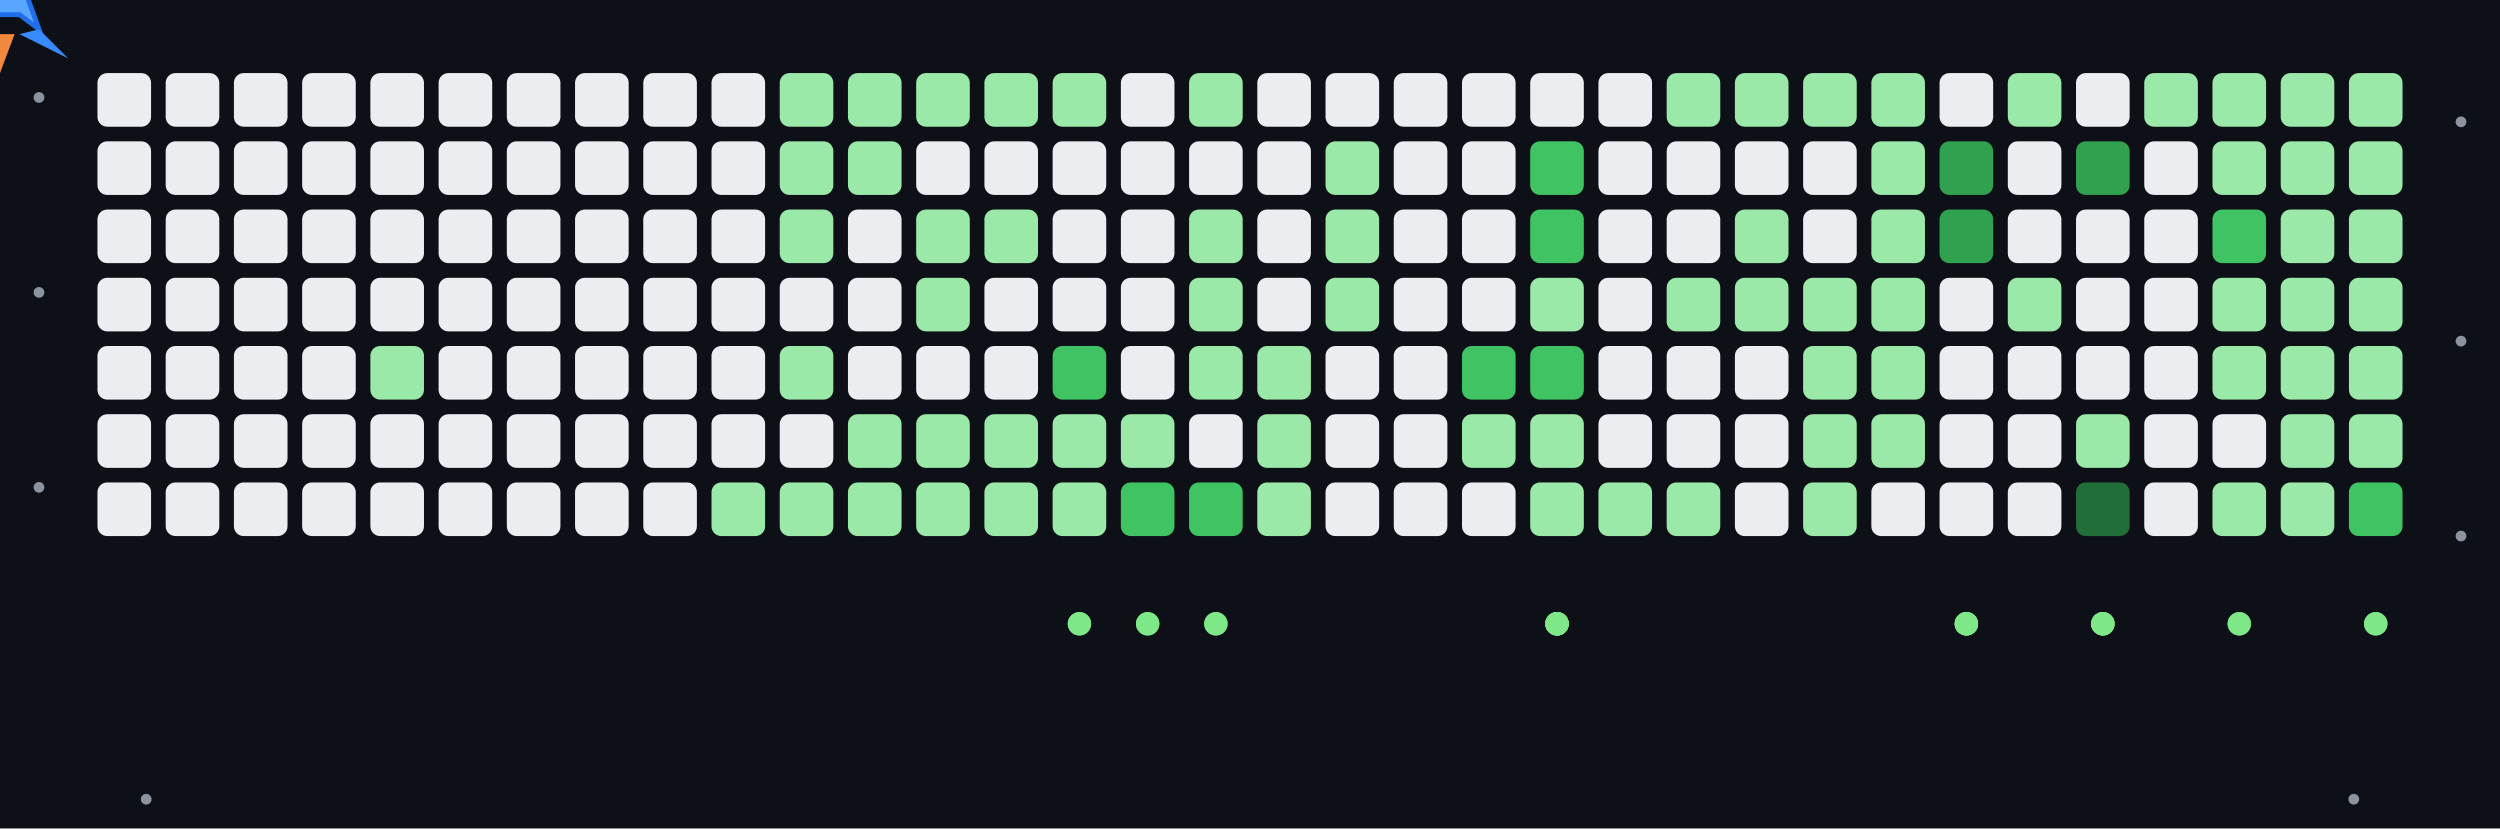
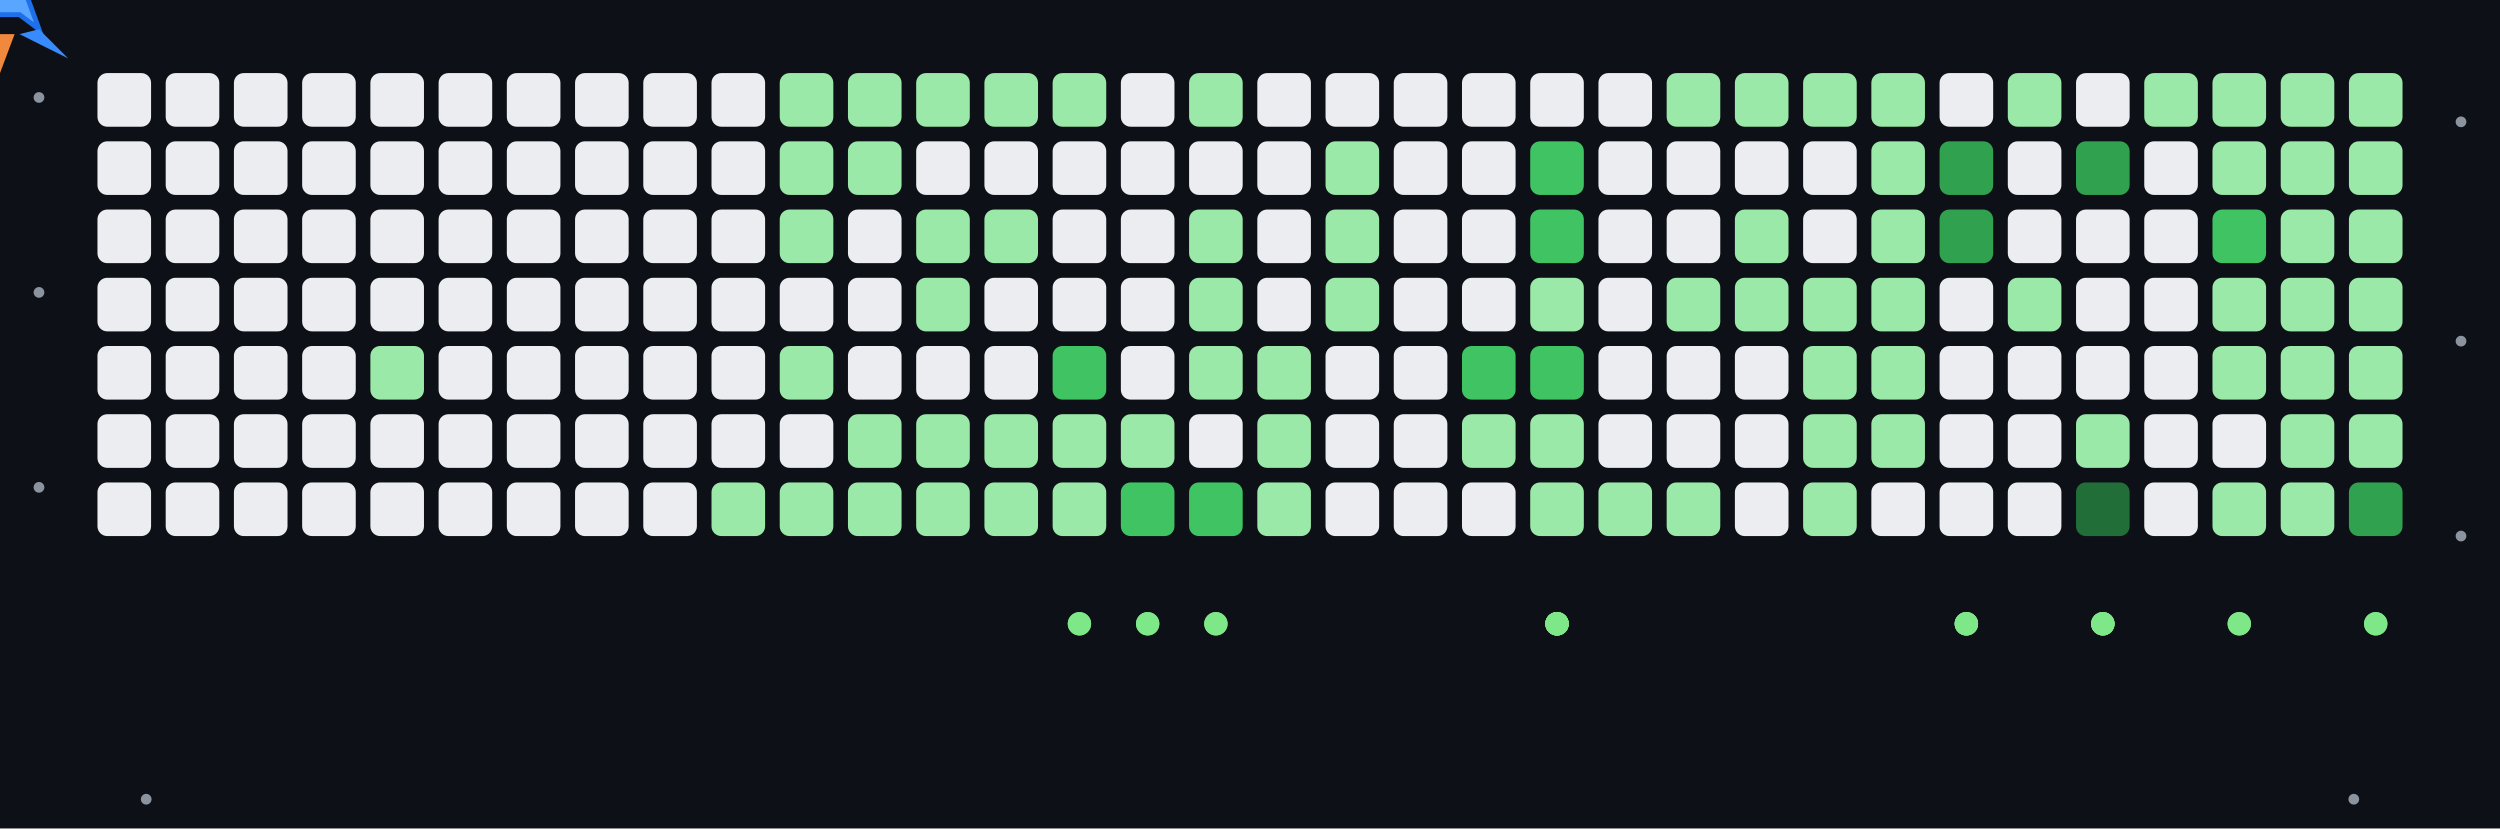
<svg xmlns="http://www.w3.org/2000/svg" viewBox="0 0 513 170">
  <rect x="0" y="0" width="513" height="170" fill="#0d1117" />
  <circle cx="8" cy="20" r="1.1" fill="#8b949e">
    <animate attributeName="opacity" values="0.2;1;0.2" dur="1.2s" repeatCount="indefinite" />
  </circle>
  <circle cx="8" cy="60" r="1.1" fill="#8b949e">
    <animate attributeName="opacity" values="0.2;1;0.2" dur="1.6s" repeatCount="indefinite" />
  </circle>
  <circle cx="8" cy="100" r="1.1" fill="#8b949e">
    <animate attributeName="opacity" values="0.2;1;0.2" dur="2s" repeatCount="indefinite" />
  </circle>
  <circle cx="505" cy="25" r="1.1" fill="#8b949e">
    <animate attributeName="opacity" values="0.2;1;0.2" dur="1.2s" repeatCount="indefinite" />
  </circle>
  <circle cx="505" cy="70" r="1.1" fill="#8b949e">
    <animate attributeName="opacity" values="0.2;1;0.2" dur="1.6s" repeatCount="indefinite" />
  </circle>
  <circle cx="505" cy="110" r="1.1" fill="#8b949e">
    <animate attributeName="opacity" values="0.2;1;0.2" dur="2s" repeatCount="indefinite" />
  </circle>
  <circle cx="30" cy="164" r="1.1" fill="#8b949e">
    <animate attributeName="opacity" values="0.2;1;0.2" dur="1.2s" repeatCount="indefinite" />
  </circle>
  <circle cx="483" cy="164" r="1.1" fill="#8b949e">
    <animate attributeName="opacity" values="0.2;1;0.2" dur="1.6s" repeatCount="indefinite" />
  </circle>
  <g id="grid">
    <rect x="20.00" y="15.00" width="11" height="11" rx="2" ry="2" fill="#ebedf0" />
    <rect x="20.00" y="29.00" width="11" height="11" rx="2" ry="2" fill="#ebedf0" />
    <rect x="20.00" y="43.00" width="11" height="11" rx="2" ry="2" fill="#ebedf0" />
    <rect x="20.00" y="57.00" width="11" height="11" rx="2" ry="2" fill="#ebedf0" />
    <rect x="20.00" y="71.00" width="11" height="11" rx="2" ry="2" fill="#ebedf0" />
    <rect x="20.00" y="85.00" width="11" height="11" rx="2" ry="2" fill="#ebedf0" />
    <rect x="20.00" y="99.00" width="11" height="11" rx="2" ry="2" fill="#ebedf0" />
    <rect x="34.00" y="15.00" width="11" height="11" rx="2" ry="2" fill="#ebedf0" />
    <rect x="34.00" y="29.00" width="11" height="11" rx="2" ry="2" fill="#ebedf0" />
    <rect x="34.00" y="43.00" width="11" height="11" rx="2" ry="2" fill="#ebedf0" />
    <rect x="34.00" y="57.00" width="11" height="11" rx="2" ry="2" fill="#ebedf0" />
    <rect x="34.00" y="71.00" width="11" height="11" rx="2" ry="2" fill="#ebedf0" />
    <rect x="34.00" y="85.00" width="11" height="11" rx="2" ry="2" fill="#ebedf0" />
    <rect x="34.00" y="99.00" width="11" height="11" rx="2" ry="2" fill="#ebedf0" />
    <rect x="48.00" y="15.00" width="11" height="11" rx="2" ry="2" fill="#ebedf0" />
    <rect x="48.00" y="29.00" width="11" height="11" rx="2" ry="2" fill="#ebedf0" />
    <rect x="48.00" y="43.00" width="11" height="11" rx="2" ry="2" fill="#ebedf0" />
    <rect x="48.00" y="57.00" width="11" height="11" rx="2" ry="2" fill="#ebedf0" />
    <rect x="48.00" y="71.00" width="11" height="11" rx="2" ry="2" fill="#ebedf0" />
    <rect x="48.00" y="85.00" width="11" height="11" rx="2" ry="2" fill="#ebedf0" />
    <rect x="48.00" y="99.00" width="11" height="11" rx="2" ry="2" fill="#ebedf0" />
    <rect x="62.00" y="15.00" width="11" height="11" rx="2" ry="2" fill="#ebedf0" />
    <rect x="62.00" y="29.00" width="11" height="11" rx="2" ry="2" fill="#ebedf0" />
    <rect x="62.00" y="43.00" width="11" height="11" rx="2" ry="2" fill="#ebedf0" />
    <rect x="62.00" y="57.00" width="11" height="11" rx="2" ry="2" fill="#ebedf0" />
    <rect x="62.00" y="71.00" width="11" height="11" rx="2" ry="2" fill="#ebedf0" />
    <rect x="62.00" y="85.00" width="11" height="11" rx="2" ry="2" fill="#ebedf0" />
    <rect x="62.00" y="99.00" width="11" height="11" rx="2" ry="2" fill="#ebedf0" />
    <rect x="76.00" y="15.00" width="11" height="11" rx="2" ry="2" fill="#ebedf0" />
    <rect x="76.00" y="29.00" width="11" height="11" rx="2" ry="2" fill="#ebedf0" />
    <rect x="76.00" y="43.00" width="11" height="11" rx="2" ry="2" fill="#ebedf0" />
    <rect x="76.00" y="57.00" width="11" height="11" rx="2" ry="2" fill="#ebedf0" />
    <rect x="76.00" y="71.00" width="11" height="11" rx="2" ry="2" fill="#9be9a8" />
    <rect x="76.00" y="85.00" width="11" height="11" rx="2" ry="2" fill="#ebedf0" />
    <rect x="76.00" y="99.00" width="11" height="11" rx="2" ry="2" fill="#ebedf0" />
    <rect x="90.00" y="15.00" width="11" height="11" rx="2" ry="2" fill="#ebedf0" />
    <rect x="90.00" y="29.00" width="11" height="11" rx="2" ry="2" fill="#ebedf0" />
    <rect x="90.00" y="43.00" width="11" height="11" rx="2" ry="2" fill="#ebedf0" />
    <rect x="90.00" y="57.00" width="11" height="11" rx="2" ry="2" fill="#ebedf0" />
    <rect x="90.00" y="71.00" width="11" height="11" rx="2" ry="2" fill="#ebedf0" />
    <rect x="90.00" y="85.00" width="11" height="11" rx="2" ry="2" fill="#ebedf0" />
    <rect x="90.00" y="99.00" width="11" height="11" rx="2" ry="2" fill="#ebedf0" />
    <rect x="104.00" y="15.00" width="11" height="11" rx="2" ry="2" fill="#ebedf0" />
    <rect x="104.00" y="29.00" width="11" height="11" rx="2" ry="2" fill="#ebedf0" />
    <rect x="104.00" y="43.00" width="11" height="11" rx="2" ry="2" fill="#ebedf0" />
    <rect x="104.00" y="57.00" width="11" height="11" rx="2" ry="2" fill="#ebedf0" />
    <rect x="104.00" y="71.00" width="11" height="11" rx="2" ry="2" fill="#ebedf0" />
    <rect x="104.00" y="85.00" width="11" height="11" rx="2" ry="2" fill="#ebedf0" />
    <rect x="104.00" y="99.00" width="11" height="11" rx="2" ry="2" fill="#ebedf0" />
    <rect x="118.00" y="15.00" width="11" height="11" rx="2" ry="2" fill="#ebedf0" />
    <rect x="118.00" y="29.00" width="11" height="11" rx="2" ry="2" fill="#ebedf0" />
    <rect x="118.00" y="43.00" width="11" height="11" rx="2" ry="2" fill="#ebedf0" />
    <rect x="118.00" y="57.00" width="11" height="11" rx="2" ry="2" fill="#ebedf0" />
    <rect x="118.00" y="71.00" width="11" height="11" rx="2" ry="2" fill="#ebedf0" />
    <rect x="118.00" y="85.00" width="11" height="11" rx="2" ry="2" fill="#ebedf0" />
    <rect x="118.00" y="99.00" width="11" height="11" rx="2" ry="2" fill="#ebedf0" />
    <rect x="132.00" y="15.00" width="11" height="11" rx="2" ry="2" fill="#ebedf0" />
    <rect x="132.00" y="29.00" width="11" height="11" rx="2" ry="2" fill="#ebedf0" />
    <rect x="132.00" y="43.00" width="11" height="11" rx="2" ry="2" fill="#ebedf0" />
    <rect x="132.00" y="57.00" width="11" height="11" rx="2" ry="2" fill="#ebedf0" />
    <rect x="132.00" y="71.00" width="11" height="11" rx="2" ry="2" fill="#ebedf0" />
    <rect x="132.00" y="85.00" width="11" height="11" rx="2" ry="2" fill="#ebedf0" />
    <rect x="132.00" y="99.00" width="11" height="11" rx="2" ry="2" fill="#ebedf0" />
    <rect x="146.00" y="15.00" width="11" height="11" rx="2" ry="2" fill="#ebedf0" />
    <rect x="146.00" y="29.00" width="11" height="11" rx="2" ry="2" fill="#ebedf0" />
    <rect x="146.00" y="43.00" width="11" height="11" rx="2" ry="2" fill="#ebedf0" />
    <rect x="146.00" y="57.00" width="11" height="11" rx="2" ry="2" fill="#ebedf0" />
    <rect x="146.00" y="71.00" width="11" height="11" rx="2" ry="2" fill="#ebedf0" />
    <rect x="146.00" y="85.00" width="11" height="11" rx="2" ry="2" fill="#ebedf0" />
    <rect x="146.00" y="99.00" width="11" height="11" rx="2" ry="2" fill="#9be9a8" />
    <rect x="160.00" y="15.00" width="11" height="11" rx="2" ry="2" fill="#9be9a8" />
    <rect x="160.00" y="29.00" width="11" height="11" rx="2" ry="2" fill="#9be9a8" />
    <rect x="160.00" y="43.00" width="11" height="11" rx="2" ry="2" fill="#9be9a8" />
    <rect x="160.00" y="57.00" width="11" height="11" rx="2" ry="2" fill="#ebedf0" />
    <rect x="160.00" y="71.00" width="11" height="11" rx="2" ry="2" fill="#9be9a8" />
    <rect x="160.00" y="85.00" width="11" height="11" rx="2" ry="2" fill="#ebedf0" />
    <rect x="160.00" y="99.00" width="11" height="11" rx="2" ry="2" fill="#9be9a8" />
    <rect x="174.00" y="15.00" width="11" height="11" rx="2" ry="2" fill="#9be9a8" />
    <rect x="174.00" y="29.00" width="11" height="11" rx="2" ry="2" fill="#9be9a8" />
    <rect x="174.00" y="43.00" width="11" height="11" rx="2" ry="2" fill="#ebedf0" />
    <rect x="174.00" y="57.00" width="11" height="11" rx="2" ry="2" fill="#ebedf0" />
    <rect x="174.00" y="71.00" width="11" height="11" rx="2" ry="2" fill="#ebedf0" />
    <rect x="174.00" y="85.00" width="11" height="11" rx="2" ry="2" fill="#9be9a8" />
    <rect x="174.00" y="99.00" width="11" height="11" rx="2" ry="2" fill="#9be9a8" />
    <rect x="188.00" y="15.00" width="11" height="11" rx="2" ry="2" fill="#9be9a8" />
    <rect x="188.00" y="29.00" width="11" height="11" rx="2" ry="2" fill="#ebedf0" />
    <rect x="188.00" y="43.00" width="11" height="11" rx="2" ry="2" fill="#9be9a8" />
    <rect x="188.00" y="57.00" width="11" height="11" rx="2" ry="2" fill="#9be9a8" />
    <rect x="188.00" y="71.00" width="11" height="11" rx="2" ry="2" fill="#ebedf0" />
    <rect x="188.00" y="85.00" width="11" height="11" rx="2" ry="2" fill="#9be9a8" />
    <rect x="188.00" y="99.00" width="11" height="11" rx="2" ry="2" fill="#9be9a8" />
    <rect x="202.00" y="15.00" width="11" height="11" rx="2" ry="2" fill="#9be9a8" />
    <rect x="202.00" y="29.00" width="11" height="11" rx="2" ry="2" fill="#ebedf0" />
    <rect x="202.00" y="43.00" width="11" height="11" rx="2" ry="2" fill="#9be9a8" />
    <rect x="202.00" y="57.00" width="11" height="11" rx="2" ry="2" fill="#ebedf0" />
    <rect x="202.00" y="71.00" width="11" height="11" rx="2" ry="2" fill="#ebedf0" />
    <rect x="202.00" y="85.00" width="11" height="11" rx="2" ry="2" fill="#9be9a8" />
    <rect x="202.00" y="99.00" width="11" height="11" rx="2" ry="2" fill="#9be9a8" />
    <rect x="216.00" y="15.00" width="11" height="11" rx="2" ry="2" fill="#9be9a8" />
    <rect x="216.00" y="29.00" width="11" height="11" rx="2" ry="2" fill="#ebedf0" />
    <rect x="216.00" y="43.00" width="11" height="11" rx="2" ry="2" fill="#ebedf0" />
    <rect x="216.00" y="57.00" width="11" height="11" rx="2" ry="2" fill="#ebedf0" />
    <rect x="216.00" y="71.00" width="11" height="11" rx="2" ry="2" fill="#40c463">
      <animate attributeName="fill" dur="20s" repeatCount="indefinite" keyTimes="0;0.215;0.221;0.785;0.791;1" values="#40c463;#40c463;#39d353;#40c463;#39d353;#40c463" />
    </rect>
    <rect x="216.00" y="85.00" width="11" height="11" rx="2" ry="2" fill="#9be9a8" />
    <rect x="216.00" y="99.00" width="11" height="11" rx="2" ry="2" fill="#9be9a8" />
    <rect x="230.00" y="15.00" width="11" height="11" rx="2" ry="2" fill="#ebedf0" />
    <rect x="230.00" y="29.00" width="11" height="11" rx="2" ry="2" fill="#ebedf0" />
    <rect x="230.00" y="43.00" width="11" height="11" rx="2" ry="2" fill="#ebedf0" />
    <rect x="230.00" y="57.00" width="11" height="11" rx="2" ry="2" fill="#ebedf0" />
    <rect x="230.00" y="71.00" width="11" height="11" rx="2" ry="2" fill="#ebedf0" />
    <rect x="230.00" y="85.00" width="11" height="11" rx="2" ry="2" fill="#9be9a8" />
    <rect x="230.00" y="99.00" width="11" height="11" rx="2" ry="2" fill="#40c463">
      <animate attributeName="fill" dur="20s" repeatCount="indefinite" keyTimes="0;0.229;0.235;0.771;0.777;1" values="#40c463;#40c463;#39d353;#40c463;#39d353;#40c463" />
    </rect>
    <rect x="244.00" y="15.00" width="11" height="11" rx="2" ry="2" fill="#9be9a8" />
    <rect x="244.00" y="29.00" width="11" height="11" rx="2" ry="2" fill="#ebedf0" />
    <rect x="244.00" y="43.00" width="11" height="11" rx="2" ry="2" fill="#9be9a8" />
    <rect x="244.00" y="57.00" width="11" height="11" rx="2" ry="2" fill="#9be9a8" />
    <rect x="244.00" y="71.00" width="11" height="11" rx="2" ry="2" fill="#9be9a8" />
    <rect x="244.00" y="85.00" width="11" height="11" rx="2" ry="2" fill="#ebedf0" />
    <rect x="244.00" y="99.00" width="11" height="11" rx="2" ry="2" fill="#40c463">
      <animate attributeName="fill" dur="20s" repeatCount="indefinite" keyTimes="0;0.243;0.249;0.757;0.763;1" values="#40c463;#40c463;#39d353;#40c463;#39d353;#40c463" />
    </rect>
    <rect x="258.00" y="15.00" width="11" height="11" rx="2" ry="2" fill="#ebedf0" />
    <rect x="258.00" y="29.00" width="11" height="11" rx="2" ry="2" fill="#ebedf0" />
    <rect x="258.00" y="43.00" width="11" height="11" rx="2" ry="2" fill="#ebedf0" />
    <rect x="258.00" y="57.00" width="11" height="11" rx="2" ry="2" fill="#ebedf0" />
    <rect x="258.00" y="71.00" width="11" height="11" rx="2" ry="2" fill="#9be9a8" />
    <rect x="258.00" y="85.00" width="11" height="11" rx="2" ry="2" fill="#9be9a8" />
    <rect x="258.00" y="99.00" width="11" height="11" rx="2" ry="2" fill="#9be9a8" />
    <rect x="272.00" y="15.00" width="11" height="11" rx="2" ry="2" fill="#ebedf0" />
    <rect x="272.00" y="29.00" width="11" height="11" rx="2" ry="2" fill="#9be9a8" />
    <rect x="272.00" y="43.00" width="11" height="11" rx="2" ry="2" fill="#9be9a8" />
    <rect x="272.00" y="57.00" width="11" height="11" rx="2" ry="2" fill="#9be9a8" />
    <rect x="272.00" y="71.00" width="11" height="11" rx="2" ry="2" fill="#ebedf0" />
    <rect x="272.00" y="85.00" width="11" height="11" rx="2" ry="2" fill="#ebedf0" />
    <rect x="272.00" y="99.00" width="11" height="11" rx="2" ry="2" fill="#ebedf0" />
    <rect x="286.00" y="15.00" width="11" height="11" rx="2" ry="2" fill="#ebedf0" />
    <rect x="286.00" y="29.00" width="11" height="11" rx="2" ry="2" fill="#ebedf0" />
    <rect x="286.00" y="43.00" width="11" height="11" rx="2" ry="2" fill="#ebedf0" />
    <rect x="286.00" y="57.00" width="11" height="11" rx="2" ry="2" fill="#ebedf0" />
    <rect x="286.00" y="71.00" width="11" height="11" rx="2" ry="2" fill="#ebedf0" />
    <rect x="286.00" y="85.00" width="11" height="11" rx="2" ry="2" fill="#ebedf0" />
    <rect x="286.00" y="99.00" width="11" height="11" rx="2" ry="2" fill="#ebedf0" />
    <rect x="300.00" y="15.00" width="11" height="11" rx="2" ry="2" fill="#ebedf0" />
    <rect x="300.00" y="29.00" width="11" height="11" rx="2" ry="2" fill="#ebedf0" />
    <rect x="300.00" y="43.00" width="11" height="11" rx="2" ry="2" fill="#ebedf0" />
    <rect x="300.00" y="57.00" width="11" height="11" rx="2" ry="2" fill="#ebedf0" />
    <rect x="300.00" y="71.00" width="11" height="11" rx="2" ry="2" fill="#40c463" />
    <rect x="300.00" y="85.00" width="11" height="11" rx="2" ry="2" fill="#9be9a8" />
    <rect x="300.00" y="99.00" width="11" height="11" rx="2" ry="2" fill="#ebedf0" />
    <rect x="314.00" y="15.00" width="11" height="11" rx="2" ry="2" fill="#ebedf0" />
    <rect x="314.00" y="29.00" width="11" height="11" rx="2" ry="2" fill="#40c463">
      <animate attributeName="fill" dur="20s" repeatCount="indefinite" keyTimes="0;0.313;0.319;0.687;0.693;1" values="#40c463;#40c463;#39d353;#40c463;#39d353;#40c463" />
    </rect>
    <rect x="314.00" y="43.00" width="11" height="11" rx="2" ry="2" fill="#40c463">
      <animate attributeName="fill" dur="20s" repeatCount="indefinite" keyTimes="0;0.313;0.319;0.687;0.693;1" values="#40c463;#40c463;#39d353;#40c463;#39d353;#40c463" />
    </rect>
    <rect x="314.00" y="57.00" width="11" height="11" rx="2" ry="2" fill="#9be9a8" />
    <rect x="314.00" y="71.00" width="11" height="11" rx="2" ry="2" fill="#40c463">
      <animate attributeName="fill" dur="20s" repeatCount="indefinite" keyTimes="0;0.313;0.319;0.687;0.693;1" values="#40c463;#40c463;#39d353;#40c463;#39d353;#40c463" />
    </rect>
    <rect x="314.00" y="85.00" width="11" height="11" rx="2" ry="2" fill="#9be9a8" />
    <rect x="314.00" y="99.00" width="11" height="11" rx="2" ry="2" fill="#9be9a8" />
    <rect x="328.00" y="15.00" width="11" height="11" rx="2" ry="2" fill="#ebedf0" />
    <rect x="328.00" y="29.00" width="11" height="11" rx="2" ry="2" fill="#ebedf0" />
    <rect x="328.00" y="43.00" width="11" height="11" rx="2" ry="2" fill="#ebedf0" />
    <rect x="328.00" y="57.00" width="11" height="11" rx="2" ry="2" fill="#ebedf0" />
    <rect x="328.00" y="71.00" width="11" height="11" rx="2" ry="2" fill="#ebedf0" />
    <rect x="328.00" y="85.00" width="11" height="11" rx="2" ry="2" fill="#ebedf0" />
    <rect x="328.00" y="99.00" width="11" height="11" rx="2" ry="2" fill="#9be9a8" />
    <rect x="342.00" y="15.00" width="11" height="11" rx="2" ry="2" fill="#9be9a8" />
    <rect x="342.00" y="29.00" width="11" height="11" rx="2" ry="2" fill="#ebedf0" />
    <rect x="342.00" y="43.00" width="11" height="11" rx="2" ry="2" fill="#ebedf0" />
    <rect x="342.00" y="57.00" width="11" height="11" rx="2" ry="2" fill="#9be9a8" />
    <rect x="342.00" y="71.00" width="11" height="11" rx="2" ry="2" fill="#ebedf0" />
    <rect x="342.00" y="85.00" width="11" height="11" rx="2" ry="2" fill="#ebedf0" />
    <rect x="342.00" y="99.00" width="11" height="11" rx="2" ry="2" fill="#9be9a8" />
    <rect x="356.00" y="15.00" width="11" height="11" rx="2" ry="2" fill="#9be9a8" />
    <rect x="356.00" y="29.00" width="11" height="11" rx="2" ry="2" fill="#ebedf0" />
    <rect x="356.00" y="43.00" width="11" height="11" rx="2" ry="2" fill="#9be9a8" />
    <rect x="356.00" y="57.00" width="11" height="11" rx="2" ry="2" fill="#9be9a8" />
    <rect x="356.00" y="71.00" width="11" height="11" rx="2" ry="2" fill="#ebedf0" />
    <rect x="356.00" y="85.00" width="11" height="11" rx="2" ry="2" fill="#ebedf0" />
    <rect x="356.00" y="99.00" width="11" height="11" rx="2" ry="2" fill="#ebedf0" />
    <rect x="370.00" y="15.00" width="11" height="11" rx="2" ry="2" fill="#9be9a8" />
    <rect x="370.00" y="29.00" width="11" height="11" rx="2" ry="2" fill="#ebedf0" />
    <rect x="370.00" y="43.00" width="11" height="11" rx="2" ry="2" fill="#ebedf0" />
    <rect x="370.00" y="57.00" width="11" height="11" rx="2" ry="2" fill="#9be9a8" />
    <rect x="370.00" y="71.00" width="11" height="11" rx="2" ry="2" fill="#9be9a8" />
    <rect x="370.00" y="85.00" width="11" height="11" rx="2" ry="2" fill="#9be9a8" />
    <rect x="370.00" y="99.00" width="11" height="11" rx="2" ry="2" fill="#9be9a8" />
    <rect x="384.00" y="15.00" width="11" height="11" rx="2" ry="2" fill="#9be9a8" />
    <rect x="384.00" y="29.00" width="11" height="11" rx="2" ry="2" fill="#9be9a8" />
    <rect x="384.00" y="43.00" width="11" height="11" rx="2" ry="2" fill="#9be9a8" />
    <rect x="384.00" y="57.00" width="11" height="11" rx="2" ry="2" fill="#9be9a8" />
    <rect x="384.00" y="71.00" width="11" height="11" rx="2" ry="2" fill="#9be9a8" />
    <rect x="384.00" y="85.00" width="11" height="11" rx="2" ry="2" fill="#9be9a8" />
    <rect x="384.00" y="99.00" width="11" height="11" rx="2" ry="2" fill="#ebedf0" />
    <rect x="398.00" y="15.00" width="11" height="11" rx="2" ry="2" fill="#ebedf0" />
    <rect x="398.00" y="29.00" width="11" height="11" rx="2" ry="2" fill="#30a14e">
      <animate attributeName="fill" dur="20s" repeatCount="indefinite" keyTimes="0;0.396;0.402;0.604;0.61;1" values="#30a14e;#30a14e;#39d353;#30a14e;#39d353;#30a14e" />
    </rect>
    <rect x="398.00" y="43.00" width="11" height="11" rx="2" ry="2" fill="#30a14e">
      <animate attributeName="fill" dur="20s" repeatCount="indefinite" keyTimes="0;0.396;0.402;0.604;0.61;1" values="#30a14e;#30a14e;#39d353;#30a14e;#39d353;#30a14e" />
    </rect>
    <rect x="398.00" y="57.00" width="11" height="11" rx="2" ry="2" fill="#ebedf0" />
    <rect x="398.00" y="71.00" width="11" height="11" rx="2" ry="2" fill="#ebedf0" />
    <rect x="398.00" y="85.00" width="11" height="11" rx="2" ry="2" fill="#ebedf0" />
    <rect x="398.00" y="99.00" width="11" height="11" rx="2" ry="2" fill="#ebedf0" />
    <rect x="412.00" y="15.00" width="11" height="11" rx="2" ry="2" fill="#9be9a8" />
    <rect x="412.00" y="29.00" width="11" height="11" rx="2" ry="2" fill="#ebedf0" />
    <rect x="412.00" y="43.00" width="11" height="11" rx="2" ry="2" fill="#ebedf0" />
    <rect x="412.00" y="57.00" width="11" height="11" rx="2" ry="2" fill="#9be9a8" />
    <rect x="412.00" y="71.00" width="11" height="11" rx="2" ry="2" fill="#ebedf0" />
    <rect x="412.00" y="85.00" width="11" height="11" rx="2" ry="2" fill="#ebedf0" />
    <rect x="412.00" y="99.00" width="11" height="11" rx="2" ry="2" fill="#ebedf0" />
    <rect x="426.00" y="15.00" width="11" height="11" rx="2" ry="2" fill="#ebedf0" />
    <rect x="426.00" y="29.00" width="11" height="11" rx="2" ry="2" fill="#30a14e">
      <animate attributeName="fill" dur="20s" repeatCount="indefinite" keyTimes="0;0.424;0.43;0.576;0.582;1" values="#30a14e;#30a14e;#39d353;#30a14e;#39d353;#30a14e" />
    </rect>
    <rect x="426.00" y="43.00" width="11" height="11" rx="2" ry="2" fill="#ebedf0" />
    <rect x="426.00" y="57.00" width="11" height="11" rx="2" ry="2" fill="#ebedf0" />
    <rect x="426.00" y="71.00" width="11" height="11" rx="2" ry="2" fill="#ebedf0" />
    <rect x="426.00" y="85.00" width="11" height="11" rx="2" ry="2" fill="#9be9a8" />
    <rect x="426.00" y="99.00" width="11" height="11" rx="2" ry="2" fill="#216e39">
      <animate attributeName="fill" dur="20s" repeatCount="indefinite" keyTimes="0;0.424;0.43;0.576;0.582;1" values="#216e39;#216e39;#39d353;#216e39;#39d353;#216e39" />
    </rect>
    <rect x="440.00" y="15.00" width="11" height="11" rx="2" ry="2" fill="#9be9a8" />
    <rect x="440.00" y="29.00" width="11" height="11" rx="2" ry="2" fill="#ebedf0" />
    <rect x="440.00" y="43.00" width="11" height="11" rx="2" ry="2" fill="#ebedf0" />
    <rect x="440.00" y="57.00" width="11" height="11" rx="2" ry="2" fill="#ebedf0" />
    <rect x="440.00" y="71.00" width="11" height="11" rx="2" ry="2" fill="#ebedf0" />
    <rect x="440.00" y="85.00" width="11" height="11" rx="2" ry="2" fill="#ebedf0" />
    <rect x="440.00" y="99.00" width="11" height="11" rx="2" ry="2" fill="#ebedf0" />
    <rect x="454.00" y="15.00" width="11" height="11" rx="2" ry="2" fill="#9be9a8" />
    <rect x="454.00" y="29.00" width="11" height="11" rx="2" ry="2" fill="#9be9a8" />
    <rect x="454.00" y="43.00" width="11" height="11" rx="2" ry="2" fill="#40c463">
      <animate attributeName="fill" dur="20s" repeatCount="indefinite" keyTimes="0;0.452;0.458;0.548;0.554;1" values="#40c463;#40c463;#39d353;#40c463;#39d353;#40c463" />
    </rect>
    <rect x="454.00" y="57.00" width="11" height="11" rx="2" ry="2" fill="#9be9a8" />
    <rect x="454.00" y="71.00" width="11" height="11" rx="2" ry="2" fill="#9be9a8" />
    <rect x="454.00" y="85.00" width="11" height="11" rx="2" ry="2" fill="#ebedf0" />
    <rect x="454.00" y="99.00" width="11" height="11" rx="2" ry="2" fill="#9be9a8" />
    <rect x="468.00" y="15.00" width="11" height="11" rx="2" ry="2" fill="#9be9a8" />
    <rect x="468.00" y="29.00" width="11" height="11" rx="2" ry="2" fill="#9be9a8" />
    <rect x="468.00" y="43.00" width="11" height="11" rx="2" ry="2" fill="#9be9a8" />
    <rect x="468.00" y="57.00" width="11" height="11" rx="2" ry="2" fill="#9be9a8" />
    <rect x="468.00" y="71.00" width="11" height="11" rx="2" ry="2" fill="#9be9a8" />
    <rect x="468.00" y="85.00" width="11" height="11" rx="2" ry="2" fill="#9be9a8" />
    <rect x="468.00" y="99.00" width="11" height="11" rx="2" ry="2" fill="#9be9a8" />
    <rect x="482.00" y="15.00" width="11" height="11" rx="2" ry="2" fill="#9be9a8" />
    <rect x="482.00" y="29.00" width="11" height="11" rx="2" ry="2" fill="#9be9a8" />
    <rect x="482.00" y="43.00" width="11" height="11" rx="2" ry="2" fill="#9be9a8" />
    <rect x="482.00" y="57.00" width="11" height="11" rx="2" ry="2" fill="#9be9a8" />
    <rect x="482.00" y="71.00" width="11" height="11" rx="2" ry="2" fill="#9be9a8" />
    <rect x="482.00" y="85.00" width="11" height="11" rx="2" ry="2" fill="#9be9a8" />
-     <rect x="482.00" y="99.00" width="11" height="11" rx="2" ry="2" fill="#40c463">
-       <animate attributeName="fill" dur="20s" repeatCount="indefinite" keyTimes="0;0.48;0.486;0.52;0.526;1" values="#40c463;#40c463;#39d353;#40c463;#39d353;#40c463" />
+     <rect x="482.00" y="99.00" width="11" height="11" rx="2" ry="2" fill="#30a14e">
+       <animate attributeName="fill" dur="20s" repeatCount="indefinite" keyTimes="0;0.48;0.486;0.52;0.526;1" values="#30a14e;#30a14e;#39d353;#30a14e;#39d353;#30a14e" />
    </rect>
  </g>
  <g id="bullets">
    <circle cx="221.5" cy="128" r="2.4" fill="#7ee787">
      <animate attributeName="cy" dur="20s" repeatCount="indefinite" keyTimes="0;0.197;0.215;1" values="128;128;76.5;76.5" />
      <animate attributeName="opacity" dur="20s" repeatCount="indefinite" keyTimes="0;0.197;0.215;0.221;1" values="0;1;1;0;0" />
    </circle>
    <circle cx="235.5" cy="128" r="2.4" fill="#7ee787">
      <animate attributeName="cy" dur="20s" repeatCount="indefinite" keyTimes="0;0.211;0.229;1" values="128;128;104.5;104.5" />
      <animate attributeName="opacity" dur="20s" repeatCount="indefinite" keyTimes="0;0.211;0.229;0.235;1" values="0;1;1;0;0" />
    </circle>
    <circle cx="249.5" cy="128" r="2.4" fill="#7ee787">
      <animate attributeName="cy" dur="20s" repeatCount="indefinite" keyTimes="0;0.225;0.243;1" values="128;128;104.5;104.5" />
      <animate attributeName="opacity" dur="20s" repeatCount="indefinite" keyTimes="0;0.225;0.243;0.249;1" values="0;1;1;0;0" />
    </circle>
    <circle cx="319.5" cy="128" r="2.4" fill="#7ee787">
      <animate attributeName="cy" dur="20s" repeatCount="indefinite" keyTimes="0;0.295;0.313;1" values="128;128;34.5;34.5" />
      <animate attributeName="opacity" dur="20s" repeatCount="indefinite" keyTimes="0;0.295;0.313;0.319;1" values="0;1;1;0;0" />
    </circle>
    <circle cx="319.5" cy="128" r="2.4" fill="#7ee787">
      <animate attributeName="cy" dur="20s" repeatCount="indefinite" keyTimes="0;0.295;0.313;1" values="128;128;48.5;48.5" />
      <animate attributeName="opacity" dur="20s" repeatCount="indefinite" keyTimes="0;0.295;0.313;0.319;1" values="0;1;1;0;0" />
    </circle>
    <circle cx="319.5" cy="128" r="2.4" fill="#7ee787">
      <animate attributeName="cy" dur="20s" repeatCount="indefinite" keyTimes="0;0.295;0.313;1" values="128;128;76.5;76.5" />
      <animate attributeName="opacity" dur="20s" repeatCount="indefinite" keyTimes="0;0.295;0.313;0.319;1" values="0;1;1;0;0" />
    </circle>
    <circle cx="403.5" cy="128" r="2.4" fill="#7ee787">
      <animate attributeName="cy" dur="20s" repeatCount="indefinite" keyTimes="0;0.378;0.396;1" values="128;128;34.5;34.5" />
      <animate attributeName="opacity" dur="20s" repeatCount="indefinite" keyTimes="0;0.378;0.396;0.402;1" values="0;1;1;0;0" />
    </circle>
    <circle cx="403.5" cy="128" r="2.4" fill="#7ee787">
      <animate attributeName="cy" dur="20s" repeatCount="indefinite" keyTimes="0;0.378;0.396;1" values="128;128;48.5;48.5" />
      <animate attributeName="opacity" dur="20s" repeatCount="indefinite" keyTimes="0;0.378;0.396;0.402;1" values="0;1;1;0;0" />
    </circle>
    <circle cx="431.5" cy="128" r="2.4" fill="#7ee787">
      <animate attributeName="cy" dur="20s" repeatCount="indefinite" keyTimes="0;0.406;0.424;1" values="128;128;34.5;34.5" />
      <animate attributeName="opacity" dur="20s" repeatCount="indefinite" keyTimes="0;0.406;0.424;0.43;1" values="0;1;1;0;0" />
    </circle>
    <circle cx="431.5" cy="128" r="2.4" fill="#7ee787">
      <animate attributeName="cy" dur="20s" repeatCount="indefinite" keyTimes="0;0.406;0.424;1" values="128;128;104.5;104.5" />
      <animate attributeName="opacity" dur="20s" repeatCount="indefinite" keyTimes="0;0.406;0.424;0.43;1" values="0;1;1;0;0" />
    </circle>
    <circle cx="459.5" cy="128" r="2.4" fill="#7ee787">
      <animate attributeName="cy" dur="20s" repeatCount="indefinite" keyTimes="0;0.434;0.452;1" values="128;128;48.5;48.5" />
      <animate attributeName="opacity" dur="20s" repeatCount="indefinite" keyTimes="0;0.434;0.452;0.458;1" values="0;1;1;0;0" />
    </circle>
    <circle cx="487.5" cy="128" r="2.4" fill="#7ee787">
      <animate attributeName="cy" dur="20s" repeatCount="indefinite" keyTimes="0;0.462;0.48;1" values="128;128;104.5;104.5" />
      <animate attributeName="opacity" dur="20s" repeatCount="indefinite" keyTimes="0;0.462;0.48;0.486;1" values="0;1;1;0;0" />
    </circle>
    <circle cx="487.5" cy="128" r="2.4" fill="#7ee787">
      <animate attributeName="cy" dur="20s" repeatCount="indefinite" keyTimes="0;0.502;0.52;1" values="128;128;104.5;104.5" />
      <animate attributeName="opacity" dur="20s" repeatCount="indefinite" keyTimes="0;0.502;0.52;0.526;1" values="0;1;1;0;0" />
    </circle>
    <circle cx="459.5" cy="128" r="2.4" fill="#7ee787">
      <animate attributeName="cy" dur="20s" repeatCount="indefinite" keyTimes="0;0.53;0.548;1" values="128;128;48.5;48.5" />
      <animate attributeName="opacity" dur="20s" repeatCount="indefinite" keyTimes="0;0.53;0.548;0.554;1" values="0;1;1;0;0" />
    </circle>
    <circle cx="431.5" cy="128" r="2.4" fill="#7ee787">
      <animate attributeName="cy" dur="20s" repeatCount="indefinite" keyTimes="0;0.558;0.576;1" values="128;128;104.5;104.5" />
      <animate attributeName="opacity" dur="20s" repeatCount="indefinite" keyTimes="0;0.558;0.576;0.582;1" values="0;1;1;0;0" />
    </circle>
    <circle cx="431.5" cy="128" r="2.4" fill="#7ee787">
      <animate attributeName="cy" dur="20s" repeatCount="indefinite" keyTimes="0;0.558;0.576;1" values="128;128;34.5;34.5" />
      <animate attributeName="opacity" dur="20s" repeatCount="indefinite" keyTimes="0;0.558;0.576;0.582;1" values="0;1;1;0;0" />
    </circle>
    <circle cx="403.5" cy="128" r="2.4" fill="#7ee787">
      <animate attributeName="cy" dur="20s" repeatCount="indefinite" keyTimes="0;0.586;0.604;1" values="128;128;48.5;48.5" />
      <animate attributeName="opacity" dur="20s" repeatCount="indefinite" keyTimes="0;0.586;0.604;0.61;1" values="0;1;1;0;0" />
    </circle>
    <circle cx="403.5" cy="128" r="2.4" fill="#7ee787">
      <animate attributeName="cy" dur="20s" repeatCount="indefinite" keyTimes="0;0.586;0.604;1" values="128;128;34.5;34.5" />
      <animate attributeName="opacity" dur="20s" repeatCount="indefinite" keyTimes="0;0.586;0.604;0.61;1" values="0;1;1;0;0" />
    </circle>
    <circle cx="319.5" cy="128" r="2.4" fill="#7ee787">
      <animate attributeName="cy" dur="20s" repeatCount="indefinite" keyTimes="0;0.669;0.687;1" values="128;128;76.5;76.5" />
      <animate attributeName="opacity" dur="20s" repeatCount="indefinite" keyTimes="0;0.669;0.687;0.693;1" values="0;1;1;0;0" />
    </circle>
    <circle cx="319.5" cy="128" r="2.4" fill="#7ee787">
      <animate attributeName="cy" dur="20s" repeatCount="indefinite" keyTimes="0;0.669;0.687;1" values="128;128;48.5;48.5" />
      <animate attributeName="opacity" dur="20s" repeatCount="indefinite" keyTimes="0;0.669;0.687;0.693;1" values="0;1;1;0;0" />
    </circle>
    <circle cx="319.5" cy="128" r="2.4" fill="#7ee787">
      <animate attributeName="cy" dur="20s" repeatCount="indefinite" keyTimes="0;0.669;0.687;1" values="128;128;34.5;34.5" />
      <animate attributeName="opacity" dur="20s" repeatCount="indefinite" keyTimes="0;0.669;0.687;0.693;1" values="0;1;1;0;0" />
    </circle>
    <circle cx="249.5" cy="128" r="2.4" fill="#7ee787">
      <animate attributeName="cy" dur="20s" repeatCount="indefinite" keyTimes="0;0.739;0.757;1" values="128;128;104.5;104.5" />
      <animate attributeName="opacity" dur="20s" repeatCount="indefinite" keyTimes="0;0.739;0.757;0.763;1" values="0;1;1;0;0" />
    </circle>
    <circle cx="235.5" cy="128" r="2.4" fill="#7ee787">
      <animate attributeName="cy" dur="20s" repeatCount="indefinite" keyTimes="0;0.753;0.771;1" values="128;128;104.5;104.5" />
      <animate attributeName="opacity" dur="20s" repeatCount="indefinite" keyTimes="0;0.753;0.771;0.777;1" values="0;1;1;0;0" />
    </circle>
    <circle cx="221.5" cy="128" r="2.4" fill="#7ee787">
      <animate attributeName="cy" dur="20s" repeatCount="indefinite" keyTimes="0;0.767;0.785;1" values="128;128;76.5;76.5" />
      <animate attributeName="opacity" dur="20s" repeatCount="indefinite" keyTimes="0;0.767;0.785;0.791;1" values="0;1;1;0;0" />
    </circle>
  </g>
  <g id="blasts">
    <circle cx="221.5" cy="76.5" r="0" fill="none" stroke="#56d364" stroke-width="1.6" opacity="0">
      <animate attributeName="r" dur="20s" repeatCount="indefinite" keyTimes="0;0.215;0.233;1" values="0;1;9;9" />
      <animate attributeName="opacity" dur="20s" repeatCount="indefinite" keyTimes="0;0.215;0.233;1" values="0;1;1;0" />
    </circle>
    <circle cx="235.5" cy="104.5" r="0" fill="none" stroke="#56d364" stroke-width="1.6" opacity="0">
      <animate attributeName="r" dur="20s" repeatCount="indefinite" keyTimes="0;0.229;0.247;1" values="0;1;9;9" />
      <animate attributeName="opacity" dur="20s" repeatCount="indefinite" keyTimes="0;0.229;0.247;1" values="0;1;1;0" />
    </circle>
    <circle cx="249.5" cy="104.5" r="0" fill="none" stroke="#56d364" stroke-width="1.6" opacity="0">
      <animate attributeName="r" dur="20s" repeatCount="indefinite" keyTimes="0;0.243;0.261;1" values="0;1;9;9" />
      <animate attributeName="opacity" dur="20s" repeatCount="indefinite" keyTimes="0;0.243;0.261;1" values="0;1;1;0" />
    </circle>
    <circle cx="319.5" cy="34.5" r="0" fill="none" stroke="#56d364" stroke-width="1.6" opacity="0">
      <animate attributeName="r" dur="20s" repeatCount="indefinite" keyTimes="0;0.313;0.331;1" values="0;1;9;9" />
      <animate attributeName="opacity" dur="20s" repeatCount="indefinite" keyTimes="0;0.313;0.331;1" values="0;1;1;0" />
    </circle>
    <circle cx="319.5" cy="48.5" r="0" fill="none" stroke="#56d364" stroke-width="1.6" opacity="0">
      <animate attributeName="r" dur="20s" repeatCount="indefinite" keyTimes="0;0.313;0.331;1" values="0;1;9;9" />
      <animate attributeName="opacity" dur="20s" repeatCount="indefinite" keyTimes="0;0.313;0.331;1" values="0;1;1;0" />
    </circle>
    <circle cx="319.5" cy="76.5" r="0" fill="none" stroke="#56d364" stroke-width="1.6" opacity="0">
      <animate attributeName="r" dur="20s" repeatCount="indefinite" keyTimes="0;0.313;0.331;1" values="0;1;9;9" />
      <animate attributeName="opacity" dur="20s" repeatCount="indefinite" keyTimes="0;0.313;0.331;1" values="0;1;1;0" />
    </circle>
    <circle cx="403.5" cy="34.5" r="0" fill="none" stroke="#56d364" stroke-width="1.6" opacity="0">
      <animate attributeName="r" dur="20s" repeatCount="indefinite" keyTimes="0;0.396;0.414;1" values="0;1;9;9" />
      <animate attributeName="opacity" dur="20s" repeatCount="indefinite" keyTimes="0;0.396;0.414;1" values="0;1;1;0" />
    </circle>
    <circle cx="403.5" cy="48.5" r="0" fill="none" stroke="#56d364" stroke-width="1.6" opacity="0">
      <animate attributeName="r" dur="20s" repeatCount="indefinite" keyTimes="0;0.396;0.414;1" values="0;1;9;9" />
      <animate attributeName="opacity" dur="20s" repeatCount="indefinite" keyTimes="0;0.396;0.414;1" values="0;1;1;0" />
    </circle>
    <circle cx="431.5" cy="34.5" r="0" fill="none" stroke="#56d364" stroke-width="1.6" opacity="0">
      <animate attributeName="r" dur="20s" repeatCount="indefinite" keyTimes="0;0.424;0.442;1" values="0;1;9;9" />
      <animate attributeName="opacity" dur="20s" repeatCount="indefinite" keyTimes="0;0.424;0.442;1" values="0;1;1;0" />
    </circle>
    <circle cx="431.5" cy="104.5" r="0" fill="none" stroke="#56d364" stroke-width="1.6" opacity="0">
      <animate attributeName="r" dur="20s" repeatCount="indefinite" keyTimes="0;0.424;0.442;1" values="0;1;9;9" />
      <animate attributeName="opacity" dur="20s" repeatCount="indefinite" keyTimes="0;0.424;0.442;1" values="0;1;1;0" />
    </circle>
    <circle cx="459.5" cy="48.5" r="0" fill="none" stroke="#56d364" stroke-width="1.6" opacity="0">
      <animate attributeName="r" dur="20s" repeatCount="indefinite" keyTimes="0;0.452;0.47;1" values="0;1;9;9" />
      <animate attributeName="opacity" dur="20s" repeatCount="indefinite" keyTimes="0;0.452;0.47;1" values="0;1;1;0" />
    </circle>
    <circle cx="487.5" cy="104.5" r="0" fill="none" stroke="#56d364" stroke-width="1.6" opacity="0">
      <animate attributeName="r" dur="20s" repeatCount="indefinite" keyTimes="0;0.48;0.498;1" values="0;1;9;9" />
      <animate attributeName="opacity" dur="20s" repeatCount="indefinite" keyTimes="0;0.48;0.498;1" values="0;1;1;0" />
    </circle>
    <circle cx="487.5" cy="104.5" r="0" fill="none" stroke="#56d364" stroke-width="1.6" opacity="0">
      <animate attributeName="r" dur="20s" repeatCount="indefinite" keyTimes="0;0.52;0.538;1" values="0;1;9;9" />
      <animate attributeName="opacity" dur="20s" repeatCount="indefinite" keyTimes="0;0.52;0.538;1" values="0;1;1;0" />
    </circle>
    <circle cx="459.5" cy="48.5" r="0" fill="none" stroke="#56d364" stroke-width="1.6" opacity="0">
      <animate attributeName="r" dur="20s" repeatCount="indefinite" keyTimes="0;0.548;0.566;1" values="0;1;9;9" />
      <animate attributeName="opacity" dur="20s" repeatCount="indefinite" keyTimes="0;0.548;0.566;1" values="0;1;1;0" />
    </circle>
    <circle cx="431.5" cy="104.5" r="0" fill="none" stroke="#56d364" stroke-width="1.6" opacity="0">
      <animate attributeName="r" dur="20s" repeatCount="indefinite" keyTimes="0;0.576;0.594;1" values="0;1;9;9" />
      <animate attributeName="opacity" dur="20s" repeatCount="indefinite" keyTimes="0;0.576;0.594;1" values="0;1;1;0" />
    </circle>
    <circle cx="431.5" cy="34.5" r="0" fill="none" stroke="#56d364" stroke-width="1.6" opacity="0">
      <animate attributeName="r" dur="20s" repeatCount="indefinite" keyTimes="0;0.576;0.594;1" values="0;1;9;9" />
      <animate attributeName="opacity" dur="20s" repeatCount="indefinite" keyTimes="0;0.576;0.594;1" values="0;1;1;0" />
    </circle>
    <circle cx="403.5" cy="48.5" r="0" fill="none" stroke="#56d364" stroke-width="1.6" opacity="0">
      <animate attributeName="r" dur="20s" repeatCount="indefinite" keyTimes="0;0.604;0.622;1" values="0;1;9;9" />
      <animate attributeName="opacity" dur="20s" repeatCount="indefinite" keyTimes="0;0.604;0.622;1" values="0;1;1;0" />
    </circle>
    <circle cx="403.5" cy="34.5" r="0" fill="none" stroke="#56d364" stroke-width="1.6" opacity="0">
      <animate attributeName="r" dur="20s" repeatCount="indefinite" keyTimes="0;0.604;0.622;1" values="0;1;9;9" />
      <animate attributeName="opacity" dur="20s" repeatCount="indefinite" keyTimes="0;0.604;0.622;1" values="0;1;1;0" />
    </circle>
    <circle cx="319.5" cy="76.5" r="0" fill="none" stroke="#56d364" stroke-width="1.6" opacity="0">
      <animate attributeName="r" dur="20s" repeatCount="indefinite" keyTimes="0;0.687;0.705;1" values="0;1;9;9" />
      <animate attributeName="opacity" dur="20s" repeatCount="indefinite" keyTimes="0;0.687;0.705;1" values="0;1;1;0" />
    </circle>
    <circle cx="319.5" cy="48.5" r="0" fill="none" stroke="#56d364" stroke-width="1.6" opacity="0">
      <animate attributeName="r" dur="20s" repeatCount="indefinite" keyTimes="0;0.687;0.705;1" values="0;1;9;9" />
      <animate attributeName="opacity" dur="20s" repeatCount="indefinite" keyTimes="0;0.687;0.705;1" values="0;1;1;0" />
    </circle>
    <circle cx="319.5" cy="34.5" r="0" fill="none" stroke="#56d364" stroke-width="1.6" opacity="0">
      <animate attributeName="r" dur="20s" repeatCount="indefinite" keyTimes="0;0.687;0.705;1" values="0;1;9;9" />
      <animate attributeName="opacity" dur="20s" repeatCount="indefinite" keyTimes="0;0.687;0.705;1" values="0;1;1;0" />
    </circle>
    <circle cx="249.5" cy="104.5" r="0" fill="none" stroke="#56d364" stroke-width="1.6" opacity="0">
      <animate attributeName="r" dur="20s" repeatCount="indefinite" keyTimes="0;0.757;0.775;1" values="0;1;9;9" />
      <animate attributeName="opacity" dur="20s" repeatCount="indefinite" keyTimes="0;0.757;0.775;1" values="0;1;1;0" />
    </circle>
    <circle cx="235.5" cy="104.5" r="0" fill="none" stroke="#56d364" stroke-width="1.6" opacity="0">
      <animate attributeName="r" dur="20s" repeatCount="indefinite" keyTimes="0;0.771;0.789;1" values="0;1;9;9" />
      <animate attributeName="opacity" dur="20s" repeatCount="indefinite" keyTimes="0;0.771;0.789;1" values="0;1;1;0" />
    </circle>
    <circle cx="221.5" cy="76.5" r="0" fill="none" stroke="#56d364" stroke-width="1.6" opacity="0">
      <animate attributeName="r" dur="20s" repeatCount="indefinite" keyTimes="0;0.785;0.803;1" values="0;1;9;9" />
      <animate attributeName="opacity" dur="20s" repeatCount="indefinite" keyTimes="0;0.785;0.803;1" values="0;1;1;0" />
    </circle>
  </g>
  <g id="jet">
    <g transform="translate(0,0)">
      <polygon points="0,-16 8,6 4,3 -4,3 -8,6" fill="#58a6ff" stroke="#1f6feb" stroke-width="1" />
      <polygon points="-8,6 -14,12 -4,7" fill="#388bfd" />
      <polygon points="8,6 14,12 4,7" fill="#388bfd" />
      <circle cx="0" cy="-6" r="2.2" fill="#c9e6ff" />
      <polygon points="-3,7 3,7 0,15" fill="#f0883e">
        <animate attributeName="opacity" values="0.5;1;0.6;1" dur="0.18s" repeatCount="indefinite" />
      </polygon>
    </g>
    <animateTransform attributeName="transform" attributeType="XML" type="translate" dur="20s" repeatCount="indefinite" keyTimes="0;0.5;1" values="35.00,140.00;478.00,140.00;35.00,140.00" />
  </g>
</svg>
